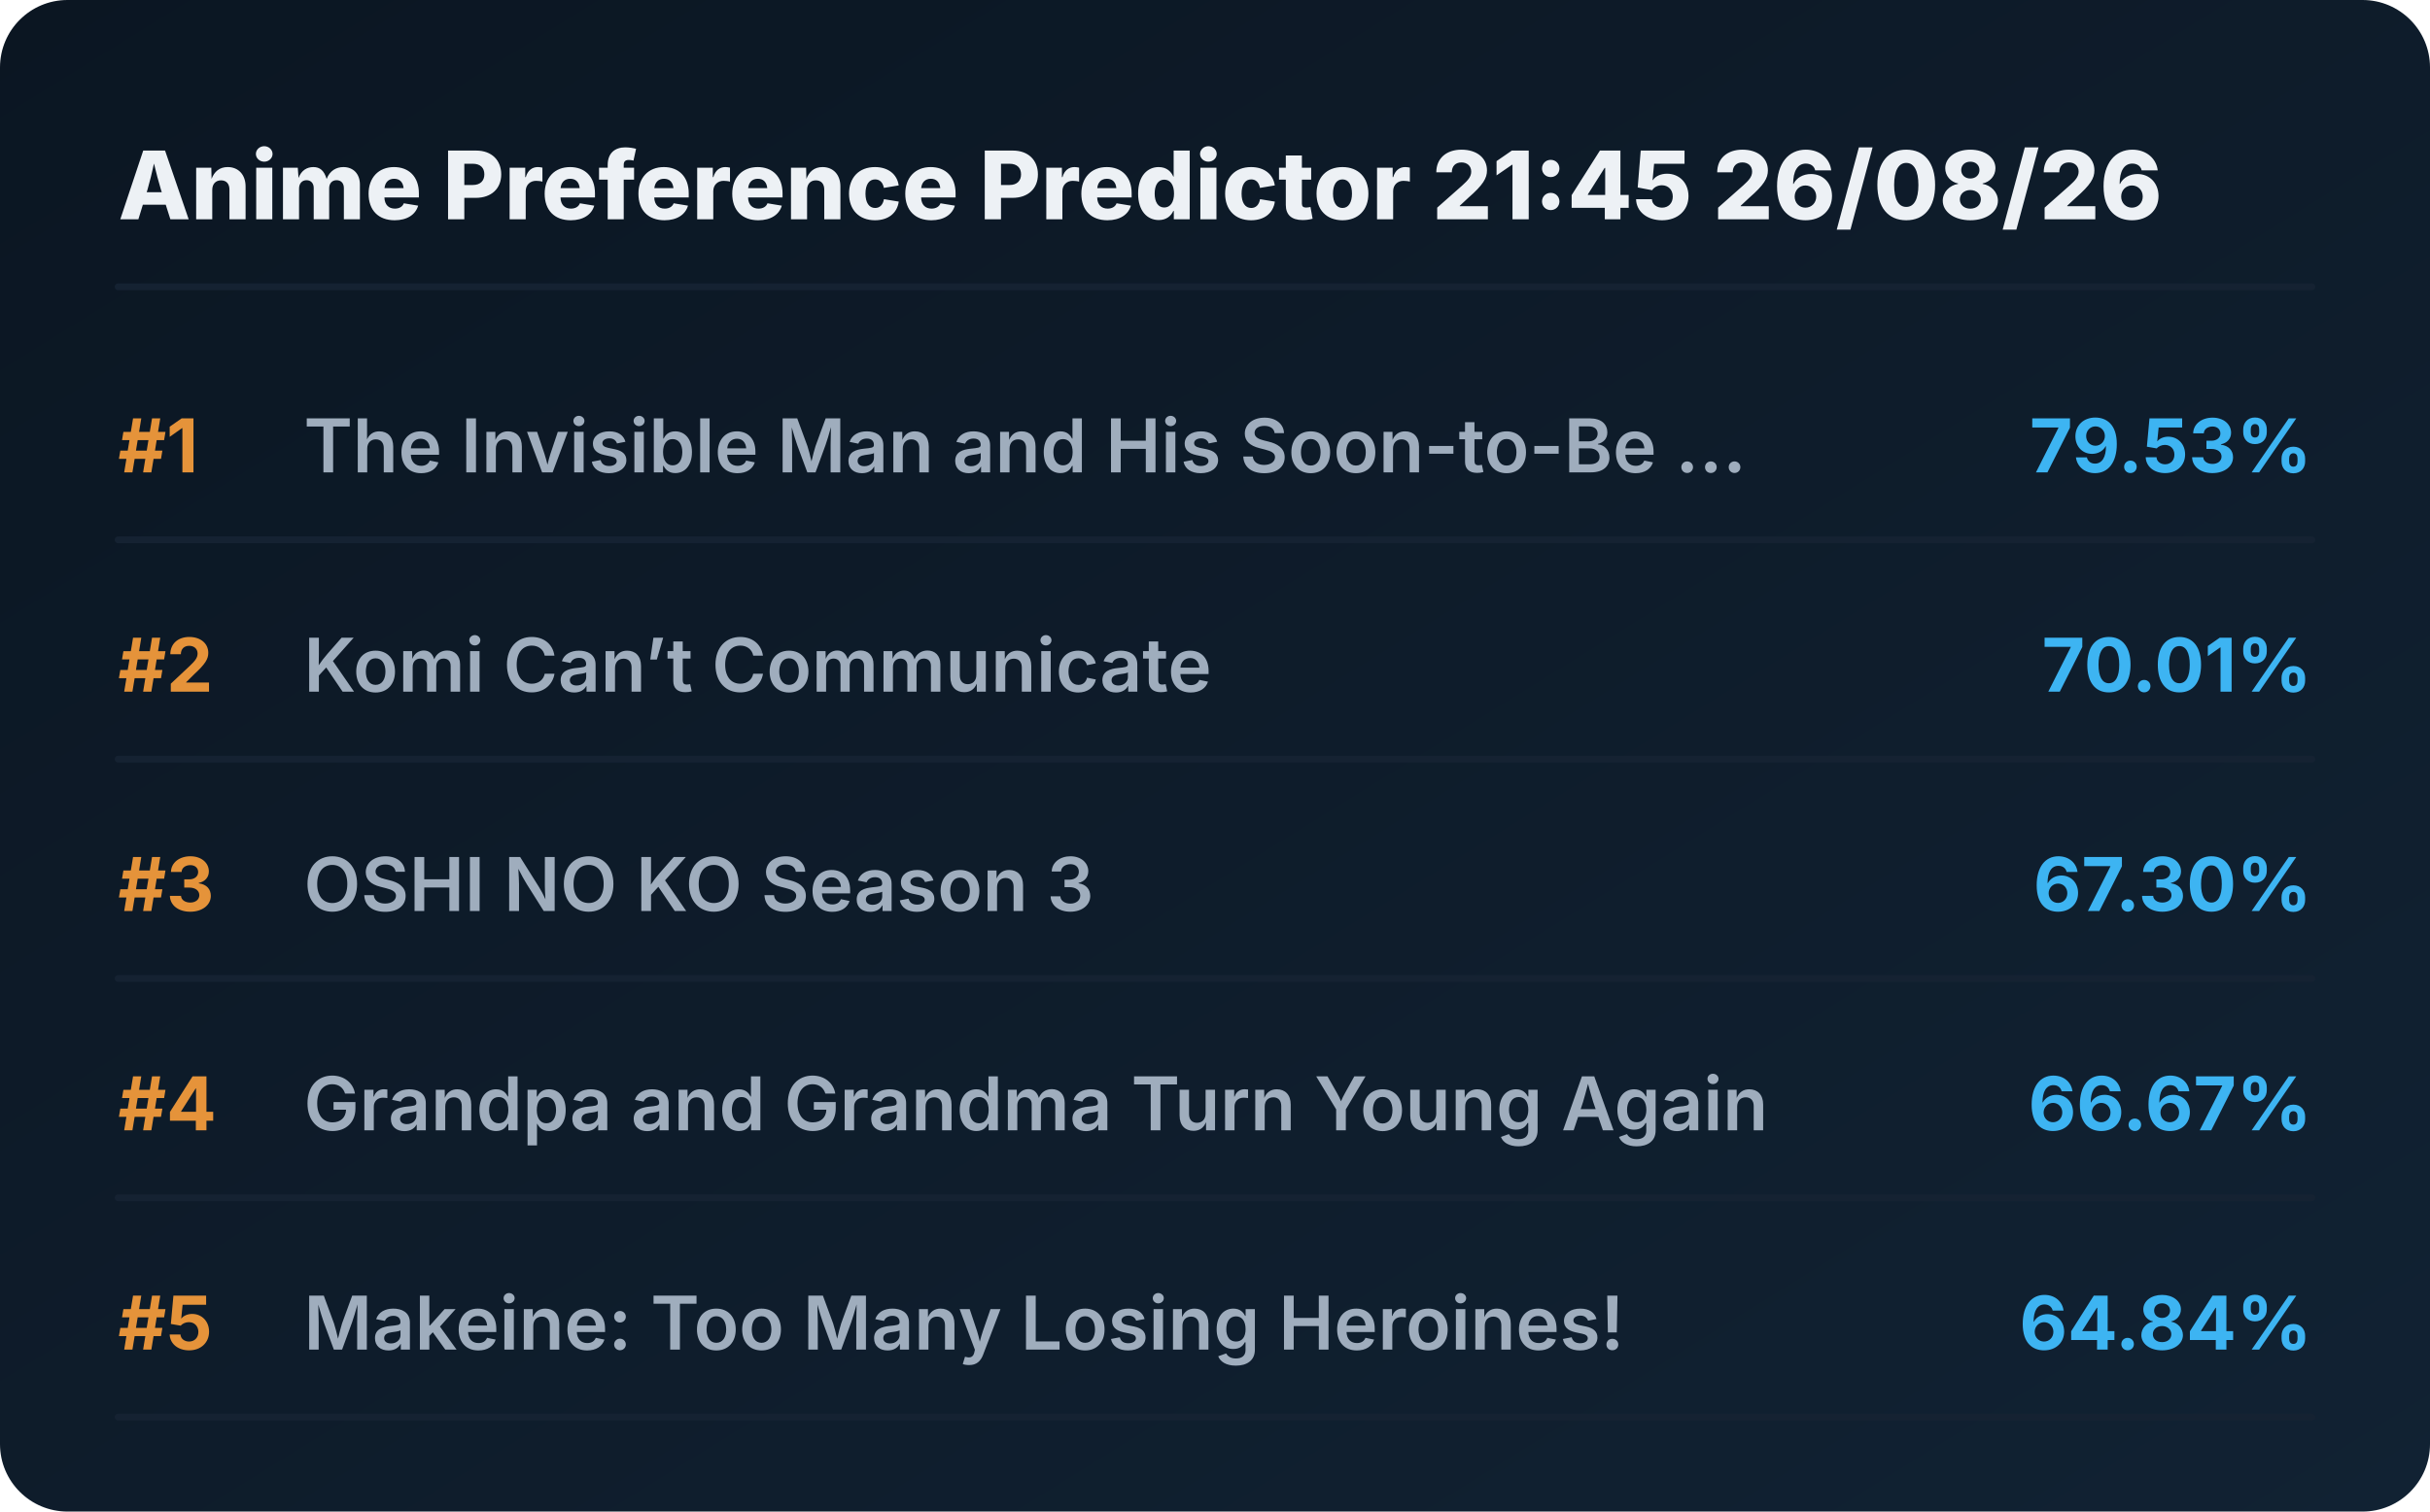
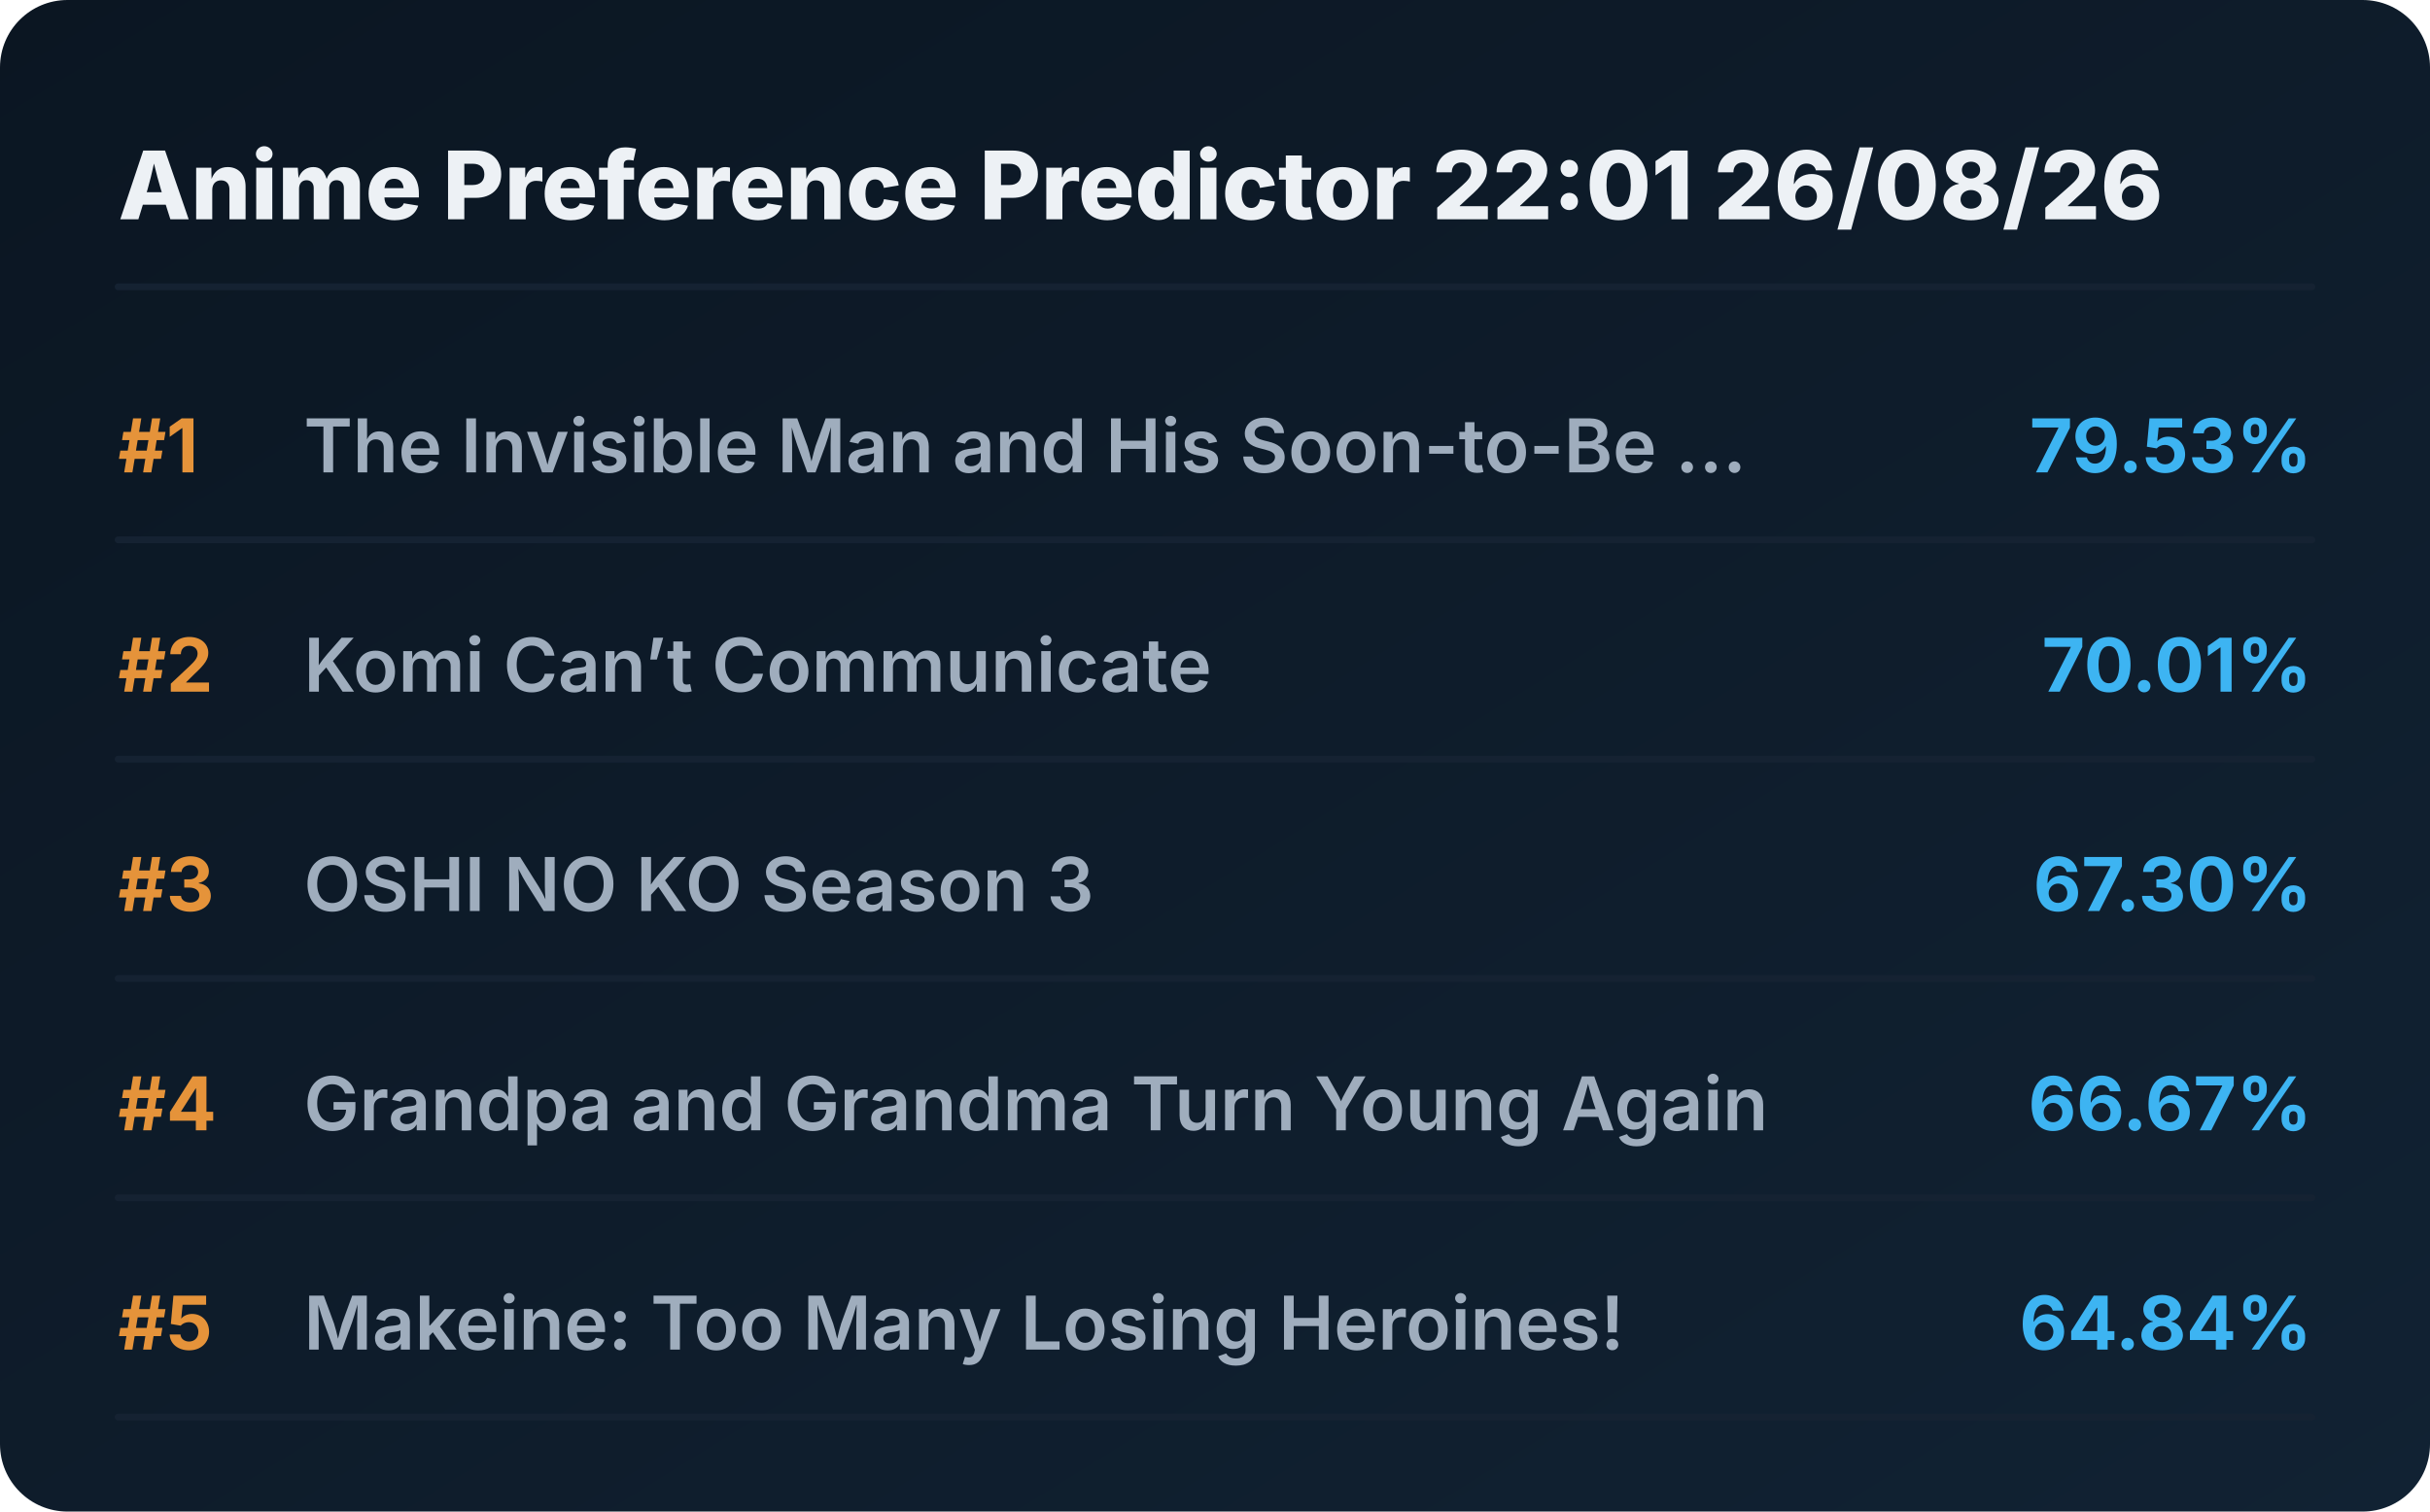
<svg xmlns="http://www.w3.org/2000/svg" viewBox="0 0 720 448" preserveAspectRatio="xMidYMid meet" style="width: 100%; height: auto; max-width: 720px;">
  <defs>
    <linearGradient id="boxGrad" x1="0%" y1="0%" x2="100%" y2="100%">
      <stop offset="0%" stop-color="#0b1622" />
      <stop offset="100%" stop-color="#112233" />
    </linearGradient>
    <clipPath id="titleClip">
      <rect x="90" y="0" width="510" height="100%" />
    </clipPath>
  </defs>
  <style>
    .bg { fill: url(#boxGrad); rx: 20px; }
    .header { font-family: 'Overpass', 'Inter', system-ui, sans-serif; font-weight: 800; font-size: 28px; fill: #edf1f5; }
    .rank { font-family: 'Overpass', 'Inter', system-ui, sans-serif; font-weight: 700; font-size: 22px; fill: #e5933a; }
    .title { font-family: 'Overpass', 'Inter', system-ui, sans-serif; font-weight: 600; font-size: 22px; fill: #9fadbd; }
    .score { font-family: 'Overpass', 'Inter', system-ui, sans-serif; font-weight: 700; font-size: 22px; fill: #3db4f2; }
    .line { stroke: #152232; stroke-width: 2; stroke-linecap: round; }
  </style>
  <rect class="bg" width="720" height="448" />
-   <text x="35" y="65" class="header">Anime Preference Predictor 21:45 26/08/26</text>
+   <text x="35" y="65" class="header">Anime Preference Predictor 22:01 26/08/26</text>
  <line x1="35" y1="85" x2="685" y2="85" class="line" />
  <g transform="translate(0, 0)">
    <text x="35" y="140" class="rank">#1</text>
    <text x="90" y="140" class="title">The Invisible Man and His Soon-to-Be ...</text>
    <text x="685" y="140" class="score" text-anchor="end">79.53%</text>
    <line x1="35" y1="160" x2="685" y2="160" class="line" />
  </g>
  <g transform="translate(0, 65)">
    <text x="35" y="140" class="rank">#2</text>
    <text x="90" y="140" class="title">Komi Can’t Communicate</text>
    <text x="685" y="140" class="score" text-anchor="end">70.01%</text>
    <line x1="35" y1="160" x2="685" y2="160" class="line" />
  </g>
  <g transform="translate(0, 130)">
    <text x="35" y="140" class="rank">#3</text>
    <text x="90" y="140" class="title">OSHI NO KO Season 3</text>
    <text x="685" y="140" class="score" text-anchor="end">67.30%</text>
    <line x1="35" y1="160" x2="685" y2="160" class="line" />
  </g>
  <g transform="translate(0, 195)">
    <text x="35" y="140" class="rank">#4</text>
    <text x="90" y="140" class="title">Grandpa and Grandma Turn Young Again</text>
    <text x="685" y="140" class="score" text-anchor="end">66.67%</text>
    <line x1="35" y1="160" x2="685" y2="160" class="line" />
  </g>
  <g transform="translate(0, 260)">
    <text x="35" y="140" class="rank">#5</text>
    <text x="90" y="140" class="title">Makeine: Too Many Losing Heroines!</text>
    <text x="685" y="140" class="score" text-anchor="end">64.84%</text>
    <line x1="35" y1="160" x2="685" y2="160" class="line" />
  </g>
</svg>
